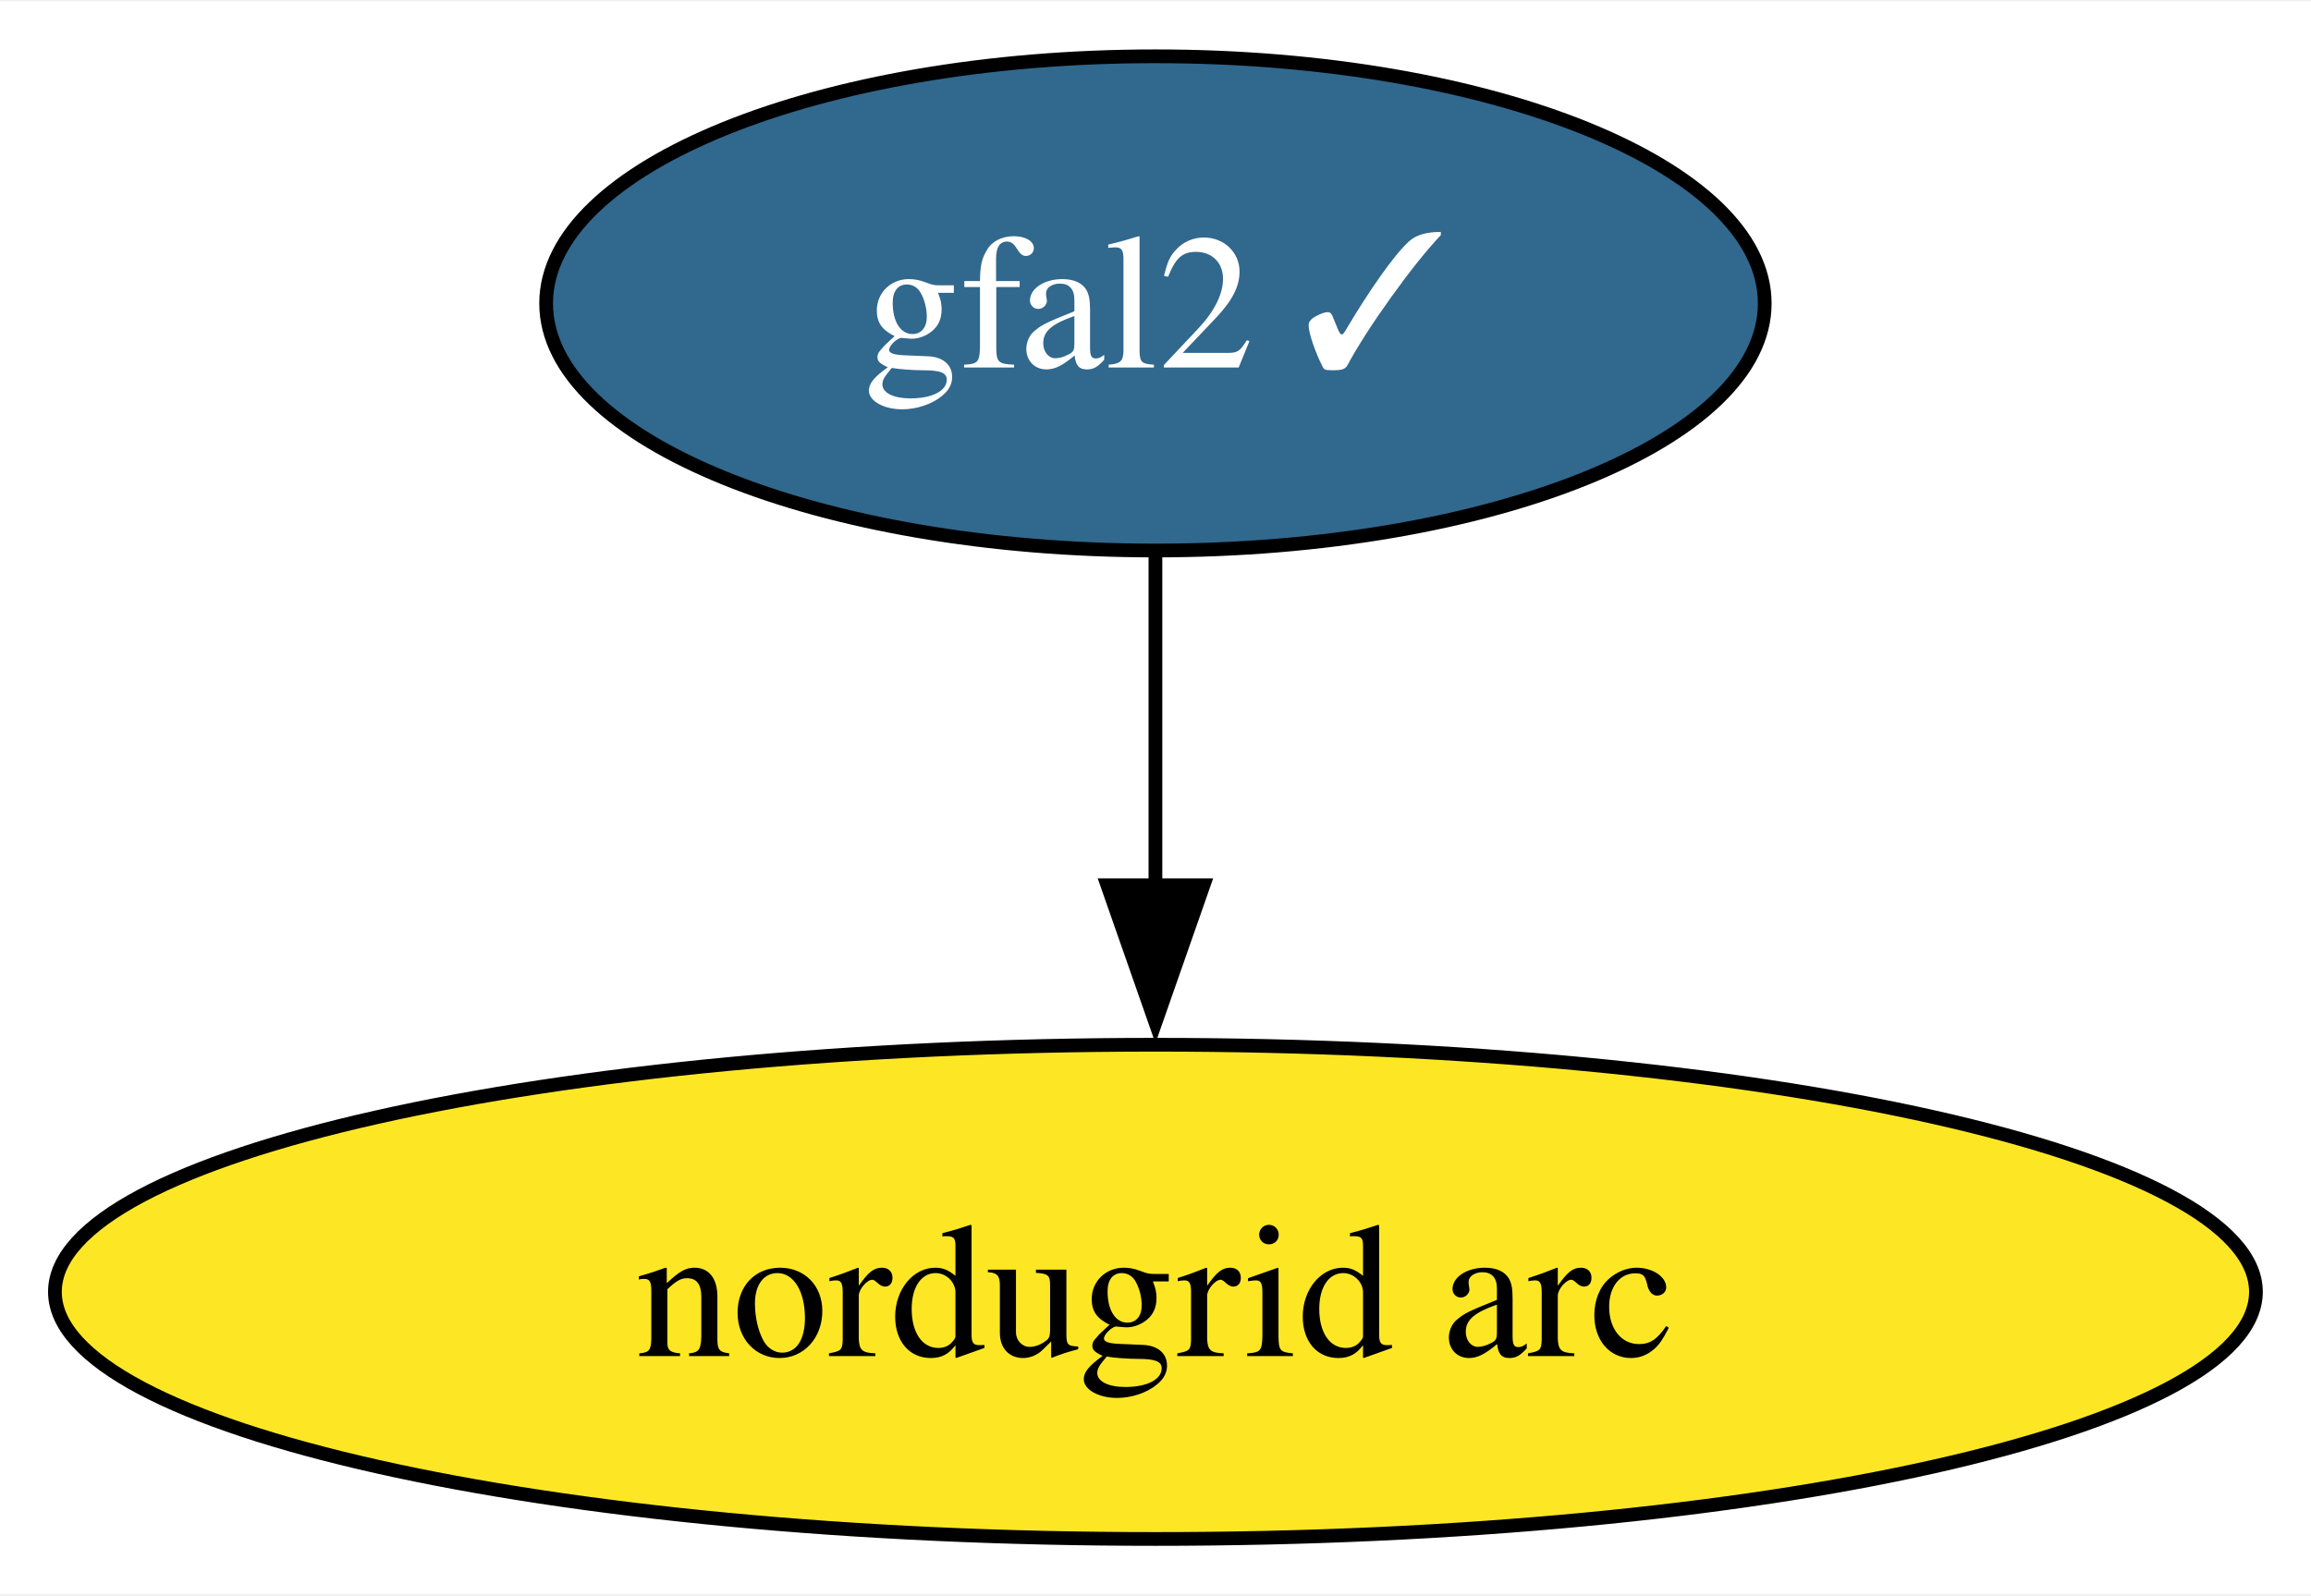
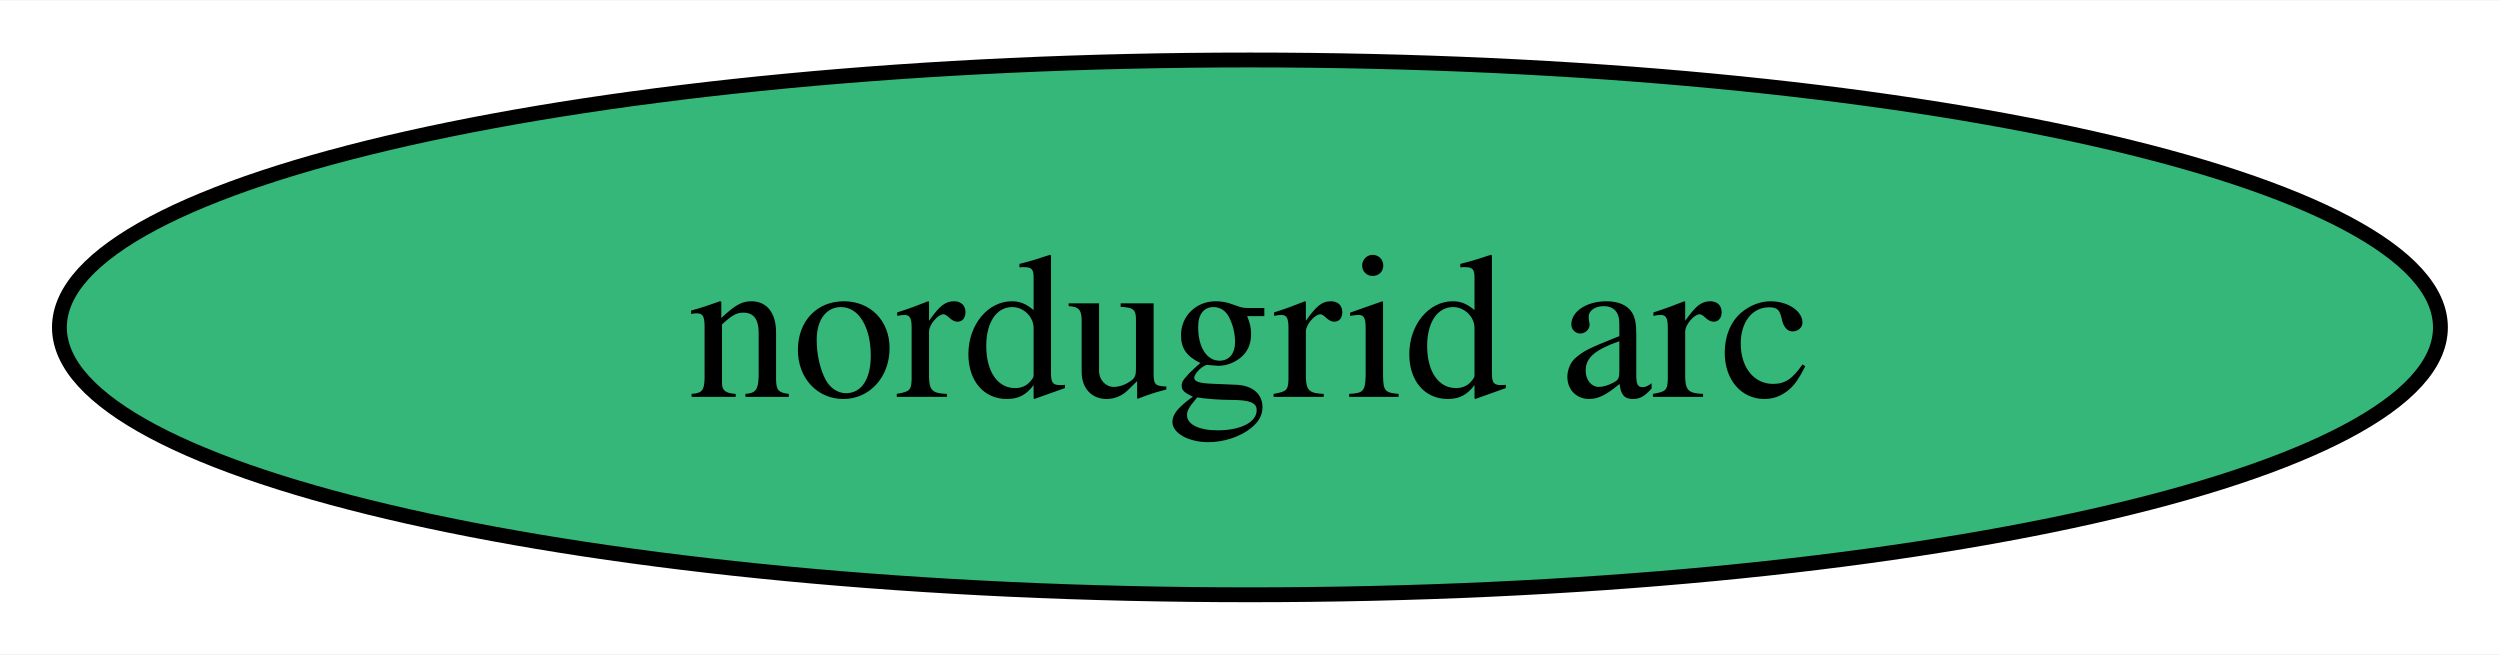
- <svg xmlns="http://www.w3.org/2000/svg" xmlns:xlink="http://www.w3.org/1999/xlink" width="168pt" height="116pt" viewBox="0.00 0.00 168.29 116.00">
-   <g id="graph0" class="graph" transform="scale(1 1) rotate(0) translate(4 112)">
-     <polygon fill="white" stroke="none" points="-4,4 -4,-112 164.29,-112 164.29,4 -4,4" />
+ <svg xmlns="http://www.w3.org/2000/svg" xmlns:xlink="http://www.w3.org/1999/xlink" width="168pt" height="44pt" viewBox="0.00 0.00 168.29 44.00">
+   <g id="graph0" class="graph" transform="scale(1 1) rotate(0) translate(4 40)">
+     <polygon fill="white" stroke="none" points="-4,4 -4,-40 164.29,-40 164.29,4 -4,4" />
    <g id="node1" class="node">
      <g id="a_node1">
-         <a xlink:href="https://github.com/conda-forge/gfal2-feedstock/pull/46" xlink:title="gfal2 ✓">
-           <ellipse fill="#31688e" stroke="black" cx="80.14" cy="-90" rx="44.37" ry="18" />
-           <text text-anchor="middle" x="80.14" y="-85.33" font-family="Times,serif" font-size="14.00" fill="white">gfal2 ✓</text>
-         </a>
-       </g>
-     </g>
-     <g id="node2" class="node">
-       <g id="a_node2">
        <a xlink:href="https://github.com/conda-forge/nordugrid-arc-feedstock" xlink:title="nordugrid arc">
-           <ellipse fill="#fde725" stroke="black" cx="80.14" cy="-18" rx="80.14" ry="18" />
+           <ellipse fill="#35b779" stroke="black" cx="80.14" cy="-18" rx="80.14" ry="18" />
          <text text-anchor="middle" x="80.14" y="-13.32" font-family="Times,serif" font-size="14.00">nordugrid arc</text>
        </a>
      </g>
    </g>
-     <g id="edge1" class="edge">
-       <path fill="none" stroke="black" d="M80.14,-71.7C80.14,-64.41 80.14,-55.73 80.14,-47.54" />
-       <polygon fill="black" stroke="black" points="83.64,-47.62 80.14,-37.62 76.64,-47.62 83.64,-47.62" />
-     </g>
  </g>
</svg>
